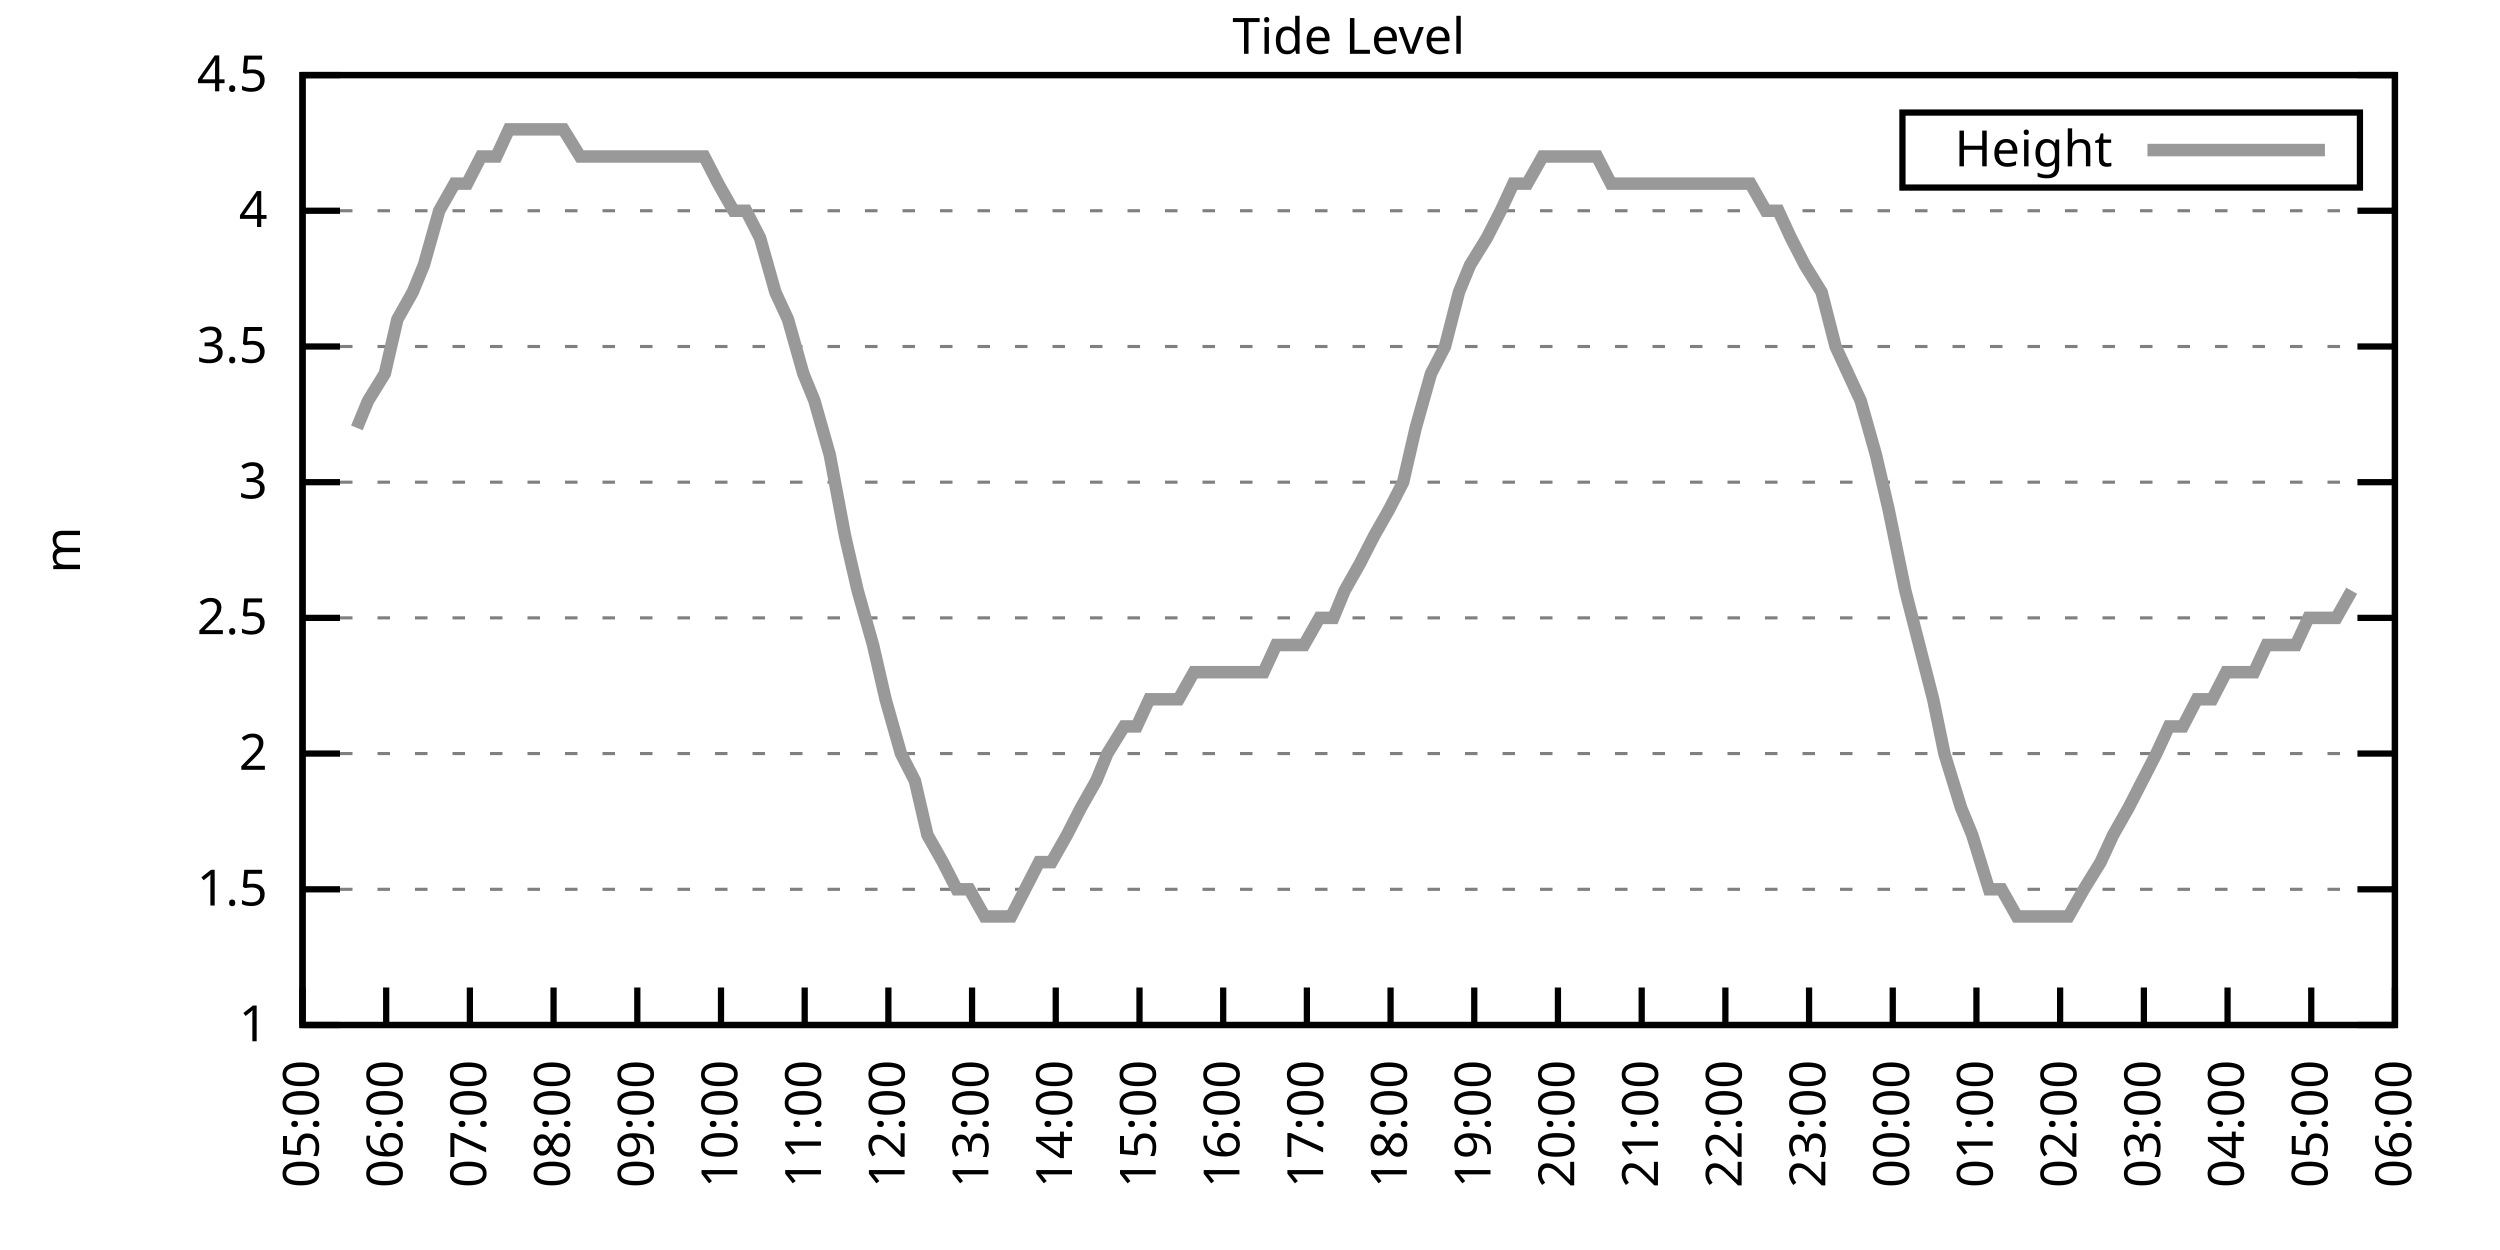
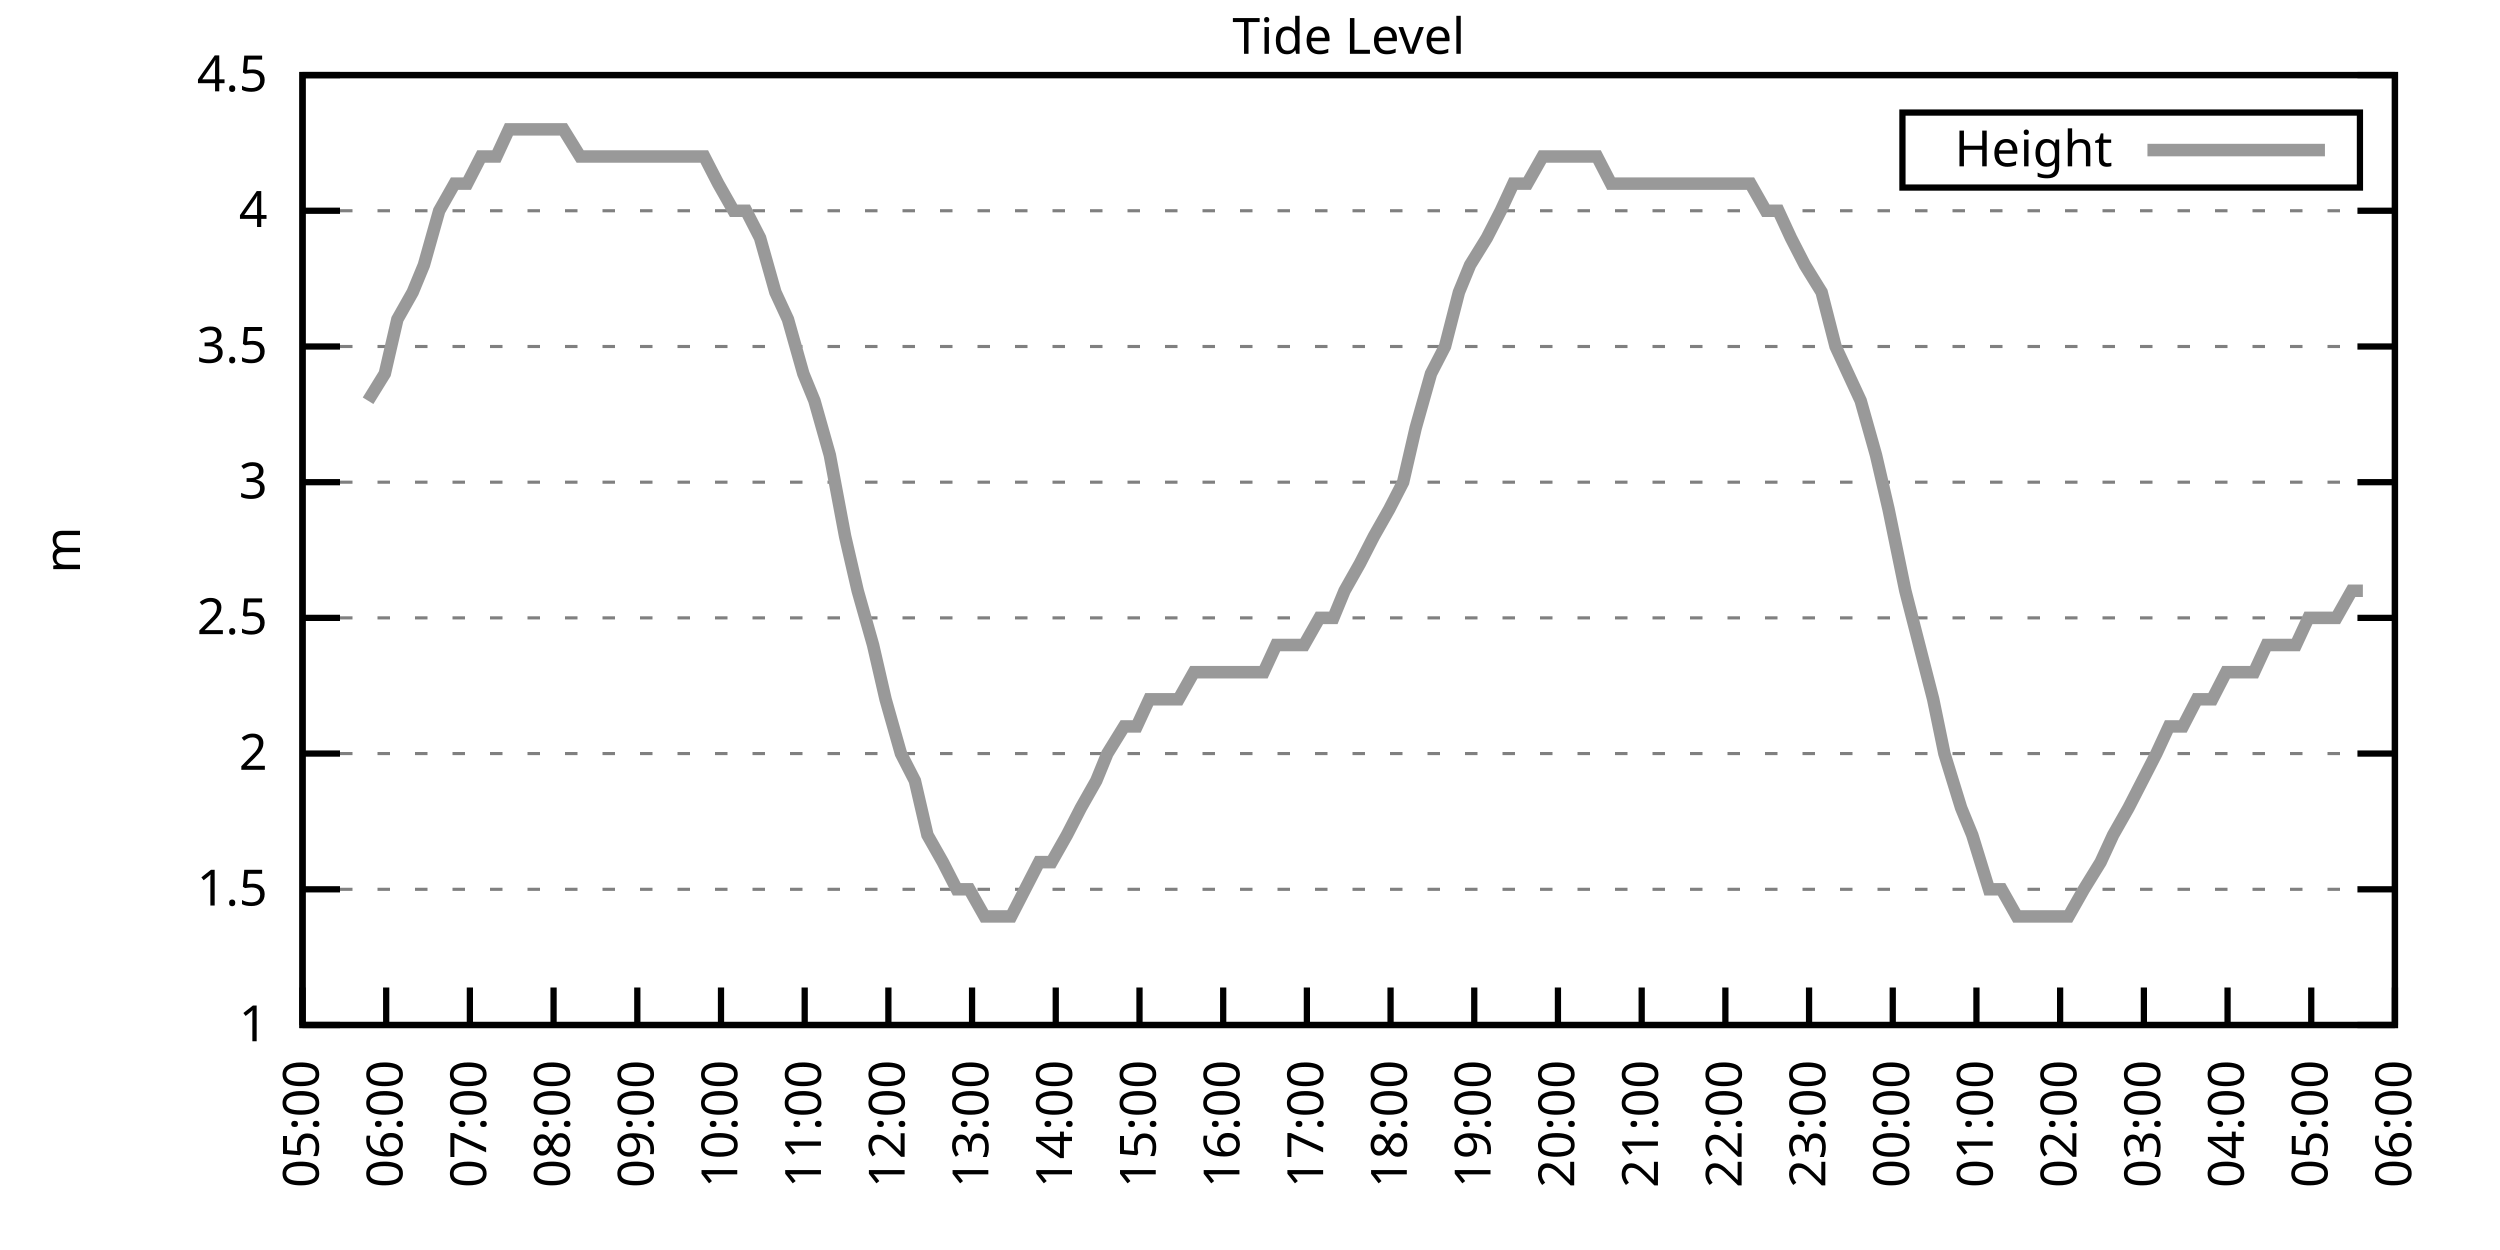
<svg xmlns="http://www.w3.org/2000/svg" xmlns:xlink="http://www.w3.org/1999/xlink" width="400" height="200" viewBox="0 0 400 200">
  <g id="gnuplot_canvas">
    <rect x="0" y="0" width="400" height="200" fill="none" />
    <defs>
      <circle id="gpDot" r="0.5" stroke-width="0.5" stroke="currentColor" />
      <path id="gpPt0" stroke-width="0.333" stroke="currentColor" d="M-1,0 h2 M0,-1 v2" />
      <path id="gpPt1" stroke-width="0.333" stroke="currentColor" d="M-1,-1 L1,1 M1,-1 L-1,1" />
      <path id="gpPt2" stroke-width="0.333" stroke="currentColor" d="M-1,0 L1,0 M0,-1 L0,1 M-1,-1 L1,1 M-1,1 L1,-1" />
      <rect id="gpPt3" stroke-width="0.333" stroke="currentColor" x="-1" y="-1" width="2" height="2" />
      <rect id="gpPt4" stroke-width="0.333" stroke="currentColor" fill="currentColor" x="-1" y="-1" width="2" height="2" />
      <circle id="gpPt5" stroke-width="0.333" stroke="currentColor" cx="0" cy="0" r="1" />
      <use xlink:href="#gpPt5" id="gpPt6" fill="currentColor" stroke="none" />
      <path id="gpPt7" stroke-width="0.333" stroke="currentColor" d="M0,-1.33 L-1.33,0.67 L1.33,0.67 z" />
      <use xlink:href="#gpPt7" id="gpPt8" fill="currentColor" stroke="none" />
      <use xlink:href="#gpPt7" id="gpPt9" stroke="currentColor" transform="rotate(180)" />
      <use xlink:href="#gpPt9" id="gpPt10" fill="currentColor" stroke="none" />
      <use xlink:href="#gpPt3" id="gpPt11" stroke="currentColor" transform="rotate(45)" />
      <use xlink:href="#gpPt11" id="gpPt12" fill="currentColor" stroke="none" />
      <path id="gpPt13" stroke-width="0.333" stroke="currentColor" d="M0,1.330 L1.265,0.411 L0.782,-1.067 L-0.782,-1.076 L-1.265,0.411 z" />
      <use xlink:href="#gpPt13" id="gpPt14" fill="currentColor" stroke="none" />
      <filter id="textbox" filterUnits="objectBoundingBox" x="0" y="0" height="1" width="1">
        <feFlood flood-color="white" flood-opacity="1" result="bgnd" />
        <feComposite in="SourceGraphic" in2="bgnd" operator="atop" />
      </filter>
      <filter id="greybox" filterUnits="objectBoundingBox" x="0" y="0" height="1" width="1">
        <feFlood flood-color="lightgrey" flood-opacity="1" result="grey" />
        <feComposite in="SourceGraphic" in2="grey" operator="atop" />
      </filter>
    </defs>
    <g fill="none" color="white" stroke="currentColor" stroke-width="1.00" stroke-linecap="butt" stroke-linejoin="miter">
</g>
    <g fill="none" color="black" stroke="currentColor" stroke-width="1.00" stroke-linecap="butt" stroke-linejoin="miter">
      <g stroke="none" shape-rendering="crispEdges">
        <polygon fill="rgb(255, 255, 255)" points="48.40,164.00 383.18,164.00 383.18,12.02 48.40,12.02 " />
      </g>
    </g>
    <g fill="none" color="black" stroke="currentColor" stroke-width="1.00" stroke-linecap="butt" stroke-linejoin="miter">
</g>
    <g fill="none" color="black" stroke="black" stroke-width="0.50" stroke-linecap="butt" stroke-linejoin="miter">
</g>
    <g fill="none" color="gray" stroke="currentColor" stroke-width="0.50" stroke-linecap="butt" stroke-linejoin="miter">
      <path stroke="gray" stroke-dasharray="2,4" class="gridline" d="M48.40,164.00 L383.19,164.00  " />
    </g>
    <g fill="none" color="gray" stroke="gray" stroke-width="1.00" stroke-linecap="butt" stroke-linejoin="miter">
</g>
    <g fill="none" color="black" stroke="currentColor" stroke-width="1.00" stroke-linecap="butt" stroke-linejoin="miter">
      <path stroke="black" d="M48.40,164.00 L54.40,164.00 M383.19,164.00 L377.19,164.00  " />
      <g transform="translate(42.80,166.60)" stroke="none" fill="black" font-family="Sans" font-size="8.00" text-anchor="end">
        <text>
          <tspan font-family="Sans"> 1</tspan>
        </text>
      </g>
    </g>
    <g fill="none" color="black" stroke="currentColor" stroke-width="1.00" stroke-linecap="butt" stroke-linejoin="miter">
</g>
    <g fill="none" color="black" stroke="black" stroke-width="0.50" stroke-linecap="butt" stroke-linejoin="miter">
</g>
    <g fill="none" color="gray" stroke="currentColor" stroke-width="0.50" stroke-linecap="butt" stroke-linejoin="miter">
      <path stroke="gray" stroke-dasharray="2,4" class="gridline" d="M48.40,142.29 L383.19,142.29  " />
    </g>
    <g fill="none" color="gray" stroke="gray" stroke-width="1.00" stroke-linecap="butt" stroke-linejoin="miter">
</g>
    <g fill="none" color="black" stroke="currentColor" stroke-width="1.00" stroke-linecap="butt" stroke-linejoin="miter">
      <path stroke="black" d="M48.40,142.29 L54.40,142.29 M383.19,142.29 L377.19,142.29  " />
      <g transform="translate(42.80,144.89)" stroke="none" fill="black" font-family="Sans" font-size="8.00" text-anchor="end">
        <text>
          <tspan font-family="Sans"> 1.5</tspan>
        </text>
      </g>
    </g>
    <g fill="none" color="black" stroke="currentColor" stroke-width="1.00" stroke-linecap="butt" stroke-linejoin="miter">
</g>
    <g fill="none" color="black" stroke="black" stroke-width="0.50" stroke-linecap="butt" stroke-linejoin="miter">
</g>
    <g fill="none" color="gray" stroke="currentColor" stroke-width="0.50" stroke-linecap="butt" stroke-linejoin="miter">
      <path stroke="gray" stroke-dasharray="2,4" class="gridline" d="M48.40,120.57 L383.19,120.57  " />
    </g>
    <g fill="none" color="gray" stroke="gray" stroke-width="1.00" stroke-linecap="butt" stroke-linejoin="miter">
</g>
    <g fill="none" color="black" stroke="currentColor" stroke-width="1.00" stroke-linecap="butt" stroke-linejoin="miter">
      <path stroke="black" d="M48.40,120.57 L54.40,120.57 M383.19,120.57 L377.19,120.57  " />
      <g transform="translate(42.80,123.17)" stroke="none" fill="black" font-family="Sans" font-size="8.00" text-anchor="end">
        <text>
          <tspan font-family="Sans"> 2</tspan>
        </text>
      </g>
    </g>
    <g fill="none" color="black" stroke="currentColor" stroke-width="1.00" stroke-linecap="butt" stroke-linejoin="miter">
</g>
    <g fill="none" color="black" stroke="black" stroke-width="0.50" stroke-linecap="butt" stroke-linejoin="miter">
</g>
    <g fill="none" color="gray" stroke="currentColor" stroke-width="0.50" stroke-linecap="butt" stroke-linejoin="miter">
      <path stroke="gray" stroke-dasharray="2,4" class="gridline" d="M48.40,98.86 L383.19,98.86  " />
    </g>
    <g fill="none" color="gray" stroke="gray" stroke-width="1.00" stroke-linecap="butt" stroke-linejoin="miter">
</g>
    <g fill="none" color="black" stroke="currentColor" stroke-width="1.00" stroke-linecap="butt" stroke-linejoin="miter">
      <path stroke="black" d="M48.40,98.86 L54.40,98.86 M383.19,98.86 L377.19,98.86  " />
      <g transform="translate(42.80,101.46)" stroke="none" fill="black" font-family="Sans" font-size="8.00" text-anchor="end">
        <text>
          <tspan font-family="Sans"> 2.5</tspan>
        </text>
      </g>
    </g>
    <g fill="none" color="black" stroke="currentColor" stroke-width="1.00" stroke-linecap="butt" stroke-linejoin="miter">
</g>
    <g fill="none" color="black" stroke="black" stroke-width="0.50" stroke-linecap="butt" stroke-linejoin="miter">
</g>
    <g fill="none" color="gray" stroke="currentColor" stroke-width="0.50" stroke-linecap="butt" stroke-linejoin="miter">
      <path stroke="gray" stroke-dasharray="2,4" class="gridline" d="M48.40,77.15 L383.19,77.15  " />
    </g>
    <g fill="none" color="gray" stroke="gray" stroke-width="1.00" stroke-linecap="butt" stroke-linejoin="miter">
</g>
    <g fill="none" color="black" stroke="currentColor" stroke-width="1.00" stroke-linecap="butt" stroke-linejoin="miter">
      <path stroke="black" d="M48.40,77.15 L54.40,77.15 M383.19,77.15 L377.19,77.15  " />
      <g transform="translate(42.80,79.75)" stroke="none" fill="black" font-family="Sans" font-size="8.00" text-anchor="end">
        <text>
          <tspan font-family="Sans"> 3</tspan>
        </text>
      </g>
    </g>
    <g fill="none" color="black" stroke="currentColor" stroke-width="1.00" stroke-linecap="butt" stroke-linejoin="miter">
</g>
    <g fill="none" color="black" stroke="black" stroke-width="0.50" stroke-linecap="butt" stroke-linejoin="miter">
</g>
    <g fill="none" color="gray" stroke="currentColor" stroke-width="0.50" stroke-linecap="butt" stroke-linejoin="miter">
      <path stroke="gray" stroke-dasharray="2,4" class="gridline" d="M48.40,55.44 L383.19,55.44  " />
    </g>
    <g fill="none" color="gray" stroke="gray" stroke-width="1.00" stroke-linecap="butt" stroke-linejoin="miter">
</g>
    <g fill="none" color="black" stroke="currentColor" stroke-width="1.00" stroke-linecap="butt" stroke-linejoin="miter">
      <path stroke="black" d="M48.40,55.44 L54.40,55.44 M383.19,55.44 L377.19,55.44  " />
      <g transform="translate(42.80,58.04)" stroke="none" fill="black" font-family="Sans" font-size="8.00" text-anchor="end">
        <text>
          <tspan font-family="Sans"> 3.5</tspan>
        </text>
      </g>
    </g>
    <g fill="none" color="black" stroke="currentColor" stroke-width="1.00" stroke-linecap="butt" stroke-linejoin="miter">
</g>
    <g fill="none" color="black" stroke="black" stroke-width="0.50" stroke-linecap="butt" stroke-linejoin="miter">
</g>
    <g fill="none" color="gray" stroke="currentColor" stroke-width="0.50" stroke-linecap="butt" stroke-linejoin="miter">
      <path stroke="gray" stroke-dasharray="2,4" class="gridline" d="M48.40,33.72 L383.19,33.72  " />
    </g>
    <g fill="none" color="gray" stroke="gray" stroke-width="1.00" stroke-linecap="butt" stroke-linejoin="miter">
</g>
    <g fill="none" color="black" stroke="currentColor" stroke-width="1.00" stroke-linecap="butt" stroke-linejoin="miter">
      <path stroke="black" d="M48.40,33.72 L54.40,33.72 M383.19,33.72 L377.19,33.72  " />
      <g transform="translate(42.80,36.32)" stroke="none" fill="black" font-family="Sans" font-size="8.00" text-anchor="end">
        <text>
          <tspan font-family="Sans"> 4</tspan>
        </text>
      </g>
    </g>
    <g fill="none" color="black" stroke="currentColor" stroke-width="1.00" stroke-linecap="butt" stroke-linejoin="miter">
</g>
    <g fill="none" color="black" stroke="black" stroke-width="0.50" stroke-linecap="butt" stroke-linejoin="miter">
</g>
    <g fill="none" color="gray" stroke="currentColor" stroke-width="0.50" stroke-linecap="butt" stroke-linejoin="miter">
      <path stroke="gray" stroke-dasharray="2,4" class="gridline" d="M48.40,12.01 L383.19,12.01  " />
    </g>
    <g fill="none" color="gray" stroke="gray" stroke-width="1.00" stroke-linecap="butt" stroke-linejoin="miter">
</g>
    <g fill="none" color="black" stroke="currentColor" stroke-width="1.00" stroke-linecap="butt" stroke-linejoin="miter">
      <path stroke="black" d="M48.40,12.01 L54.40,12.01 M383.19,12.01 L377.19,12.01  " />
      <g transform="translate(42.80,14.61)" stroke="none" fill="black" font-family="Sans" font-size="8.00" text-anchor="end">
        <text>
          <tspan font-family="Sans"> 4.5</tspan>
        </text>
      </g>
    </g>
    <g fill="none" color="black" stroke="currentColor" stroke-width="1.00" stroke-linecap="butt" stroke-linejoin="miter">
      <path stroke="black" d="M48.40,164.00 L48.40,158.00  " />
      <g transform="translate(51.00,169.60) rotate(270.00)" stroke="none" fill="black" font-family="Sans" font-size="8.00" text-anchor="end">
        <text>
          <tspan font-family="Sans">05:00</tspan>
        </text>
      </g>
    </g>
    <g fill="none" color="black" stroke="currentColor" stroke-width="1.00" stroke-linecap="butt" stroke-linejoin="miter">
      <path stroke="black" d="M61.79,164.00 L61.79,158.00  " />
      <g transform="translate(64.39,169.60) rotate(270.00)" stroke="none" fill="black" font-family="Sans" font-size="8.00" text-anchor="end">
        <text>
          <tspan font-family="Sans">06:00</tspan>
        </text>
      </g>
    </g>
    <g fill="none" color="black" stroke="currentColor" stroke-width="1.00" stroke-linecap="butt" stroke-linejoin="miter">
      <path stroke="black" d="M75.18,164.00 L75.18,158.00  " />
      <g transform="translate(77.78,169.60) rotate(270.00)" stroke="none" fill="black" font-family="Sans" font-size="8.00" text-anchor="end">
        <text>
          <tspan font-family="Sans">07:00</tspan>
        </text>
      </g>
    </g>
    <g fill="none" color="black" stroke="currentColor" stroke-width="1.00" stroke-linecap="butt" stroke-linejoin="miter">
      <path stroke="black" d="M88.57,164.00 L88.57,158.00  " />
      <g transform="translate(91.17,169.60) rotate(270.00)" stroke="none" fill="black" font-family="Sans" font-size="8.00" text-anchor="end">
        <text>
          <tspan font-family="Sans">08:00</tspan>
        </text>
      </g>
    </g>
    <g fill="none" color="black" stroke="currentColor" stroke-width="1.00" stroke-linecap="butt" stroke-linejoin="miter">
      <path stroke="black" d="M101.97,164.00 L101.97,158.00  " />
      <g transform="translate(104.57,169.60) rotate(270.00)" stroke="none" fill="black" font-family="Sans" font-size="8.00" text-anchor="end">
        <text>
          <tspan font-family="Sans">09:00</tspan>
        </text>
      </g>
    </g>
    <g fill="none" color="black" stroke="currentColor" stroke-width="1.00" stroke-linecap="butt" stroke-linejoin="miter">
      <path stroke="black" d="M115.36,164.00 L115.36,158.00  " />
      <g transform="translate(117.96,169.60) rotate(270.00)" stroke="none" fill="black" font-family="Sans" font-size="8.00" text-anchor="end">
        <text>
          <tspan font-family="Sans">10:00</tspan>
        </text>
      </g>
    </g>
    <g fill="none" color="black" stroke="currentColor" stroke-width="1.00" stroke-linecap="butt" stroke-linejoin="miter">
      <path stroke="black" d="M128.75,164.00 L128.75,158.00  " />
      <g transform="translate(131.35,169.60) rotate(270.00)" stroke="none" fill="black" font-family="Sans" font-size="8.00" text-anchor="end">
        <text>
          <tspan font-family="Sans">11:00</tspan>
        </text>
      </g>
    </g>
    <g fill="none" color="black" stroke="currentColor" stroke-width="1.00" stroke-linecap="butt" stroke-linejoin="miter">
      <path stroke="black" d="M142.14,164.00 L142.14,158.00  " />
      <g transform="translate(144.74,169.60) rotate(270.00)" stroke="none" fill="black" font-family="Sans" font-size="8.00" text-anchor="end">
        <text>
          <tspan font-family="Sans">12:00</tspan>
        </text>
      </g>
    </g>
    <g fill="none" color="black" stroke="currentColor" stroke-width="1.00" stroke-linecap="butt" stroke-linejoin="miter">
      <path stroke="black" d="M155.53,164.00 L155.53,158.00  " />
      <g transform="translate(158.13,169.60) rotate(270.00)" stroke="none" fill="black" font-family="Sans" font-size="8.00" text-anchor="end">
        <text>
          <tspan font-family="Sans">13:00</tspan>
        </text>
      </g>
    </g>
    <g fill="none" color="black" stroke="currentColor" stroke-width="1.00" stroke-linecap="butt" stroke-linejoin="miter">
      <path stroke="black" d="M168.92,164.00 L168.92,158.00  " />
      <g transform="translate(171.52,169.60) rotate(270.00)" stroke="none" fill="black" font-family="Sans" font-size="8.00" text-anchor="end">
        <text>
          <tspan font-family="Sans">14:00</tspan>
        </text>
      </g>
    </g>
    <g fill="none" color="black" stroke="currentColor" stroke-width="1.00" stroke-linecap="butt" stroke-linejoin="miter">
      <path stroke="black" d="M182.32,164.00 L182.32,158.00  " />
      <g transform="translate(184.92,169.60) rotate(270.00)" stroke="none" fill="black" font-family="Sans" font-size="8.00" text-anchor="end">
        <text>
          <tspan font-family="Sans">15:00</tspan>
        </text>
      </g>
    </g>
    <g fill="none" color="black" stroke="currentColor" stroke-width="1.00" stroke-linecap="butt" stroke-linejoin="miter">
      <path stroke="black" d="M195.71,164.00 L195.71,158.00  " />
      <g transform="translate(198.31,169.60) rotate(270.00)" stroke="none" fill="black" font-family="Sans" font-size="8.00" text-anchor="end">
        <text>
          <tspan font-family="Sans">16:00</tspan>
        </text>
      </g>
    </g>
    <g fill="none" color="black" stroke="currentColor" stroke-width="1.00" stroke-linecap="butt" stroke-linejoin="miter">
      <path stroke="black" d="M209.10,164.00 L209.10,158.00  " />
      <g transform="translate(211.70,169.60) rotate(270.00)" stroke="none" fill="black" font-family="Sans" font-size="8.00" text-anchor="end">
        <text>
          <tspan font-family="Sans">17:00</tspan>
        </text>
      </g>
    </g>
    <g fill="none" color="black" stroke="currentColor" stroke-width="1.00" stroke-linecap="butt" stroke-linejoin="miter">
      <path stroke="black" d="M222.49,164.00 L222.49,158.00  " />
      <g transform="translate(225.09,169.60) rotate(270.00)" stroke="none" fill="black" font-family="Sans" font-size="8.00" text-anchor="end">
        <text>
          <tspan font-family="Sans">18:00</tspan>
        </text>
      </g>
    </g>
    <g fill="none" color="black" stroke="currentColor" stroke-width="1.00" stroke-linecap="butt" stroke-linejoin="miter">
      <path stroke="black" d="M235.88,164.00 L235.88,158.00  " />
      <g transform="translate(238.48,169.60) rotate(270.00)" stroke="none" fill="black" font-family="Sans" font-size="8.00" text-anchor="end">
        <text>
          <tspan font-family="Sans">19:00</tspan>
        </text>
      </g>
    </g>
    <g fill="none" color="black" stroke="currentColor" stroke-width="1.00" stroke-linecap="butt" stroke-linejoin="miter">
      <path stroke="black" d="M249.27,164.00 L249.27,158.00  " />
      <g transform="translate(251.87,169.60) rotate(270.00)" stroke="none" fill="black" font-family="Sans" font-size="8.00" text-anchor="end">
        <text>
          <tspan font-family="Sans">20:00</tspan>
        </text>
      </g>
    </g>
    <g fill="none" color="black" stroke="currentColor" stroke-width="1.00" stroke-linecap="butt" stroke-linejoin="miter">
      <path stroke="black" d="M262.67,164.00 L262.67,158.00  " />
      <g transform="translate(265.27,169.60) rotate(270.00)" stroke="none" fill="black" font-family="Sans" font-size="8.00" text-anchor="end">
        <text>
          <tspan font-family="Sans">21:00</tspan>
        </text>
      </g>
    </g>
    <g fill="none" color="black" stroke="currentColor" stroke-width="1.00" stroke-linecap="butt" stroke-linejoin="miter">
      <path stroke="black" d="M276.06,164.00 L276.06,158.00  " />
      <g transform="translate(278.66,169.60) rotate(270.00)" stroke="none" fill="black" font-family="Sans" font-size="8.00" text-anchor="end">
        <text>
          <tspan font-family="Sans">22:00</tspan>
        </text>
      </g>
    </g>
    <g fill="none" color="black" stroke="currentColor" stroke-width="1.00" stroke-linecap="butt" stroke-linejoin="miter">
      <path stroke="black" d="M289.45,164.00 L289.45,158.00  " />
      <g transform="translate(292.05,169.60) rotate(270.00)" stroke="none" fill="black" font-family="Sans" font-size="8.00" text-anchor="end">
        <text>
          <tspan font-family="Sans">23:00</tspan>
        </text>
      </g>
    </g>
    <g fill="none" color="black" stroke="currentColor" stroke-width="1.00" stroke-linecap="butt" stroke-linejoin="miter">
      <path stroke="black" d="M302.84,164.00 L302.84,158.00  " />
      <g transform="translate(305.44,169.60) rotate(270.00)" stroke="none" fill="black" font-family="Sans" font-size="8.00" text-anchor="end">
        <text>
          <tspan font-family="Sans">00:00</tspan>
        </text>
      </g>
    </g>
    <g fill="none" color="black" stroke="currentColor" stroke-width="1.00" stroke-linecap="butt" stroke-linejoin="miter">
      <path stroke="black" d="M316.23,164.00 L316.23,158.00  " />
      <g transform="translate(318.83,169.60) rotate(270.00)" stroke="none" fill="black" font-family="Sans" font-size="8.00" text-anchor="end">
        <text>
          <tspan font-family="Sans">01:00</tspan>
        </text>
      </g>
    </g>
    <g fill="none" color="black" stroke="currentColor" stroke-width="1.00" stroke-linecap="butt" stroke-linejoin="miter">
      <path stroke="black" d="M329.62,164.00 L329.62,158.00  " />
      <g transform="translate(332.22,169.60) rotate(270.00)" stroke="none" fill="black" font-family="Sans" font-size="8.00" text-anchor="end">
        <text>
          <tspan font-family="Sans">02:00</tspan>
        </text>
      </g>
    </g>
    <g fill="none" color="black" stroke="currentColor" stroke-width="1.00" stroke-linecap="butt" stroke-linejoin="miter">
      <path stroke="black" d="M343.02,164.00 L343.02,158.00  " />
      <g transform="translate(345.62,169.60) rotate(270.00)" stroke="none" fill="black" font-family="Sans" font-size="8.00" text-anchor="end">
        <text>
          <tspan font-family="Sans">03:00</tspan>
        </text>
      </g>
    </g>
    <g fill="none" color="black" stroke="currentColor" stroke-width="1.00" stroke-linecap="butt" stroke-linejoin="miter">
      <path stroke="black" d="M356.41,164.00 L356.41,158.00  " />
      <g transform="translate(359.01,169.60) rotate(270.00)" stroke="none" fill="black" font-family="Sans" font-size="8.00" text-anchor="end">
        <text>
          <tspan font-family="Sans">04:00</tspan>
        </text>
      </g>
    </g>
    <g fill="none" color="black" stroke="currentColor" stroke-width="1.00" stroke-linecap="butt" stroke-linejoin="miter">
      <path stroke="black" d="M369.80,164.00 L369.80,158.00  " />
      <g transform="translate(372.40,169.60) rotate(270.00)" stroke="none" fill="black" font-family="Sans" font-size="8.00" text-anchor="end">
        <text>
          <tspan font-family="Sans">05:00</tspan>
        </text>
      </g>
    </g>
    <g fill="none" color="black" stroke="currentColor" stroke-width="1.00" stroke-linecap="butt" stroke-linejoin="miter">
      <path stroke="black" d="M383.19,164.00 L383.19,158.00  " />
      <g transform="translate(385.79,169.60) rotate(270.00)" stroke="none" fill="black" font-family="Sans" font-size="8.00" text-anchor="end">
        <text>
          <tspan font-family="Sans">06:00</tspan>
        </text>
      </g>
    </g>
    <g fill="none" color="black" stroke="currentColor" stroke-width="1.00" stroke-linecap="butt" stroke-linejoin="miter">
</g>
    <g fill="none" color="black" stroke="currentColor" stroke-width="1.00" stroke-linecap="butt" stroke-linejoin="miter">
      <path stroke="black" d="M48.40,12.01 L48.40,164.00 L383.19,164.00 L383.19,12.01 L48.40,12.01 Z  " />
    </g>
    <g fill="none" color="black" stroke="currentColor" stroke-width="1.00" stroke-linecap="butt" stroke-linejoin="miter">
</g>
    <g fill="none" color="black" stroke="currentColor" stroke-width="1.00" stroke-linecap="butt" stroke-linejoin="miter">
      <path stroke="black" d="M304.39,30.01 L304.39,18.01 L377.59,18.01 L377.59,30.01 L304.39,30.01 Z  " />
    </g>
    <g id="Tide_level_plot_1">
      <g fill="none" color="white" stroke="black" stroke-width="2.00" stroke-linecap="butt" stroke-linejoin="miter">
</g>
      <g fill="none" color="black" stroke="currentColor" stroke-width="2.00" stroke-linecap="butt" stroke-linejoin="miter">
        <g transform="translate(337.99,26.61)" stroke="none" fill="black" font-family="Sans" font-size="8.00" text-anchor="end">
          <text>
            <tspan font-family="Sans">Height</tspan>
          </text>
        </g>
      </g>
      <g fill="none" color="black" stroke="currentColor" stroke-width="2.00" stroke-linecap="butt" stroke-linejoin="miter">
-         <path stroke="rgb(153, 153, 153)" d="M343.59,24.01 L371.99,24.01 M57.10,68.46 L58.89,64.12 L61.57,59.78 L63.58,51.09 L66.03,46.75 L67.82,42.41   L70.27,33.72 L72.73,29.38 L74.74,29.38 L76.97,25.04 L79.42,25.04 L81.43,20.70 L83.89,20.70 L86.12,20.70   L88.13,20.70 L90.14,20.70 L92.82,25.04 L94.82,25.04 L97.06,25.04 L99.29,25.04 L101.74,25.04 L103.98,25.04   L105.98,25.04 L108.44,25.04 L110.45,25.04 L112.68,25.04 L114.91,29.38 L117.37,33.72 L119.38,33.72 L121.61,38.07   L124.06,46.75 L126.07,51.09 L128.53,59.78 L130.31,64.12 L132.77,72.81 L135.22,85.83 L137.23,94.52 L139.69,103.20   L141.69,111.89 L144.15,120.57 L146.38,124.92 L148.39,133.60 L150.85,137.94 L153.08,142.29 L155.09,142.29 L157.54,146.63   L159.55,146.63 L161.78,146.63 L164.01,142.29 L166.25,137.94 L168.25,137.94 L170.71,133.60 L172.94,129.26 L175.40,124.92   L177.18,120.57 L179.86,116.23 L181.87,116.23 L183.88,111.89 L186.56,111.89 L188.57,111.89 L191.02,107.55 L193.03,107.55   L195.26,107.55 L197.49,107.55 L199.73,107.55 L202.18,107.55 L204.19,103.20 L206.20,103.20 L208.65,103.20 L211.11,98.86   L213.34,98.86 L215.13,94.52 L217.58,90.18 L219.81,85.83 L222.27,81.49 L224.50,77.15 L226.51,68.46 L228.96,59.78   L231.20,55.44 L233.43,46.75 L235.21,42.41 L237.89,38.07 L240.12,33.72 L242.13,29.38 L244.36,29.38 L246.82,25.04   L248.83,25.04 L251.28,25.04 L253.29,25.04 L255.52,25.04 L257.76,29.38 L260.21,29.38 L262.22,29.38 L264.23,29.38   L266.68,29.38 L268.69,29.38 L271.37,29.38 L273.60,29.38 L275.83,29.38 L278.07,29.38 L280.07,29.38 L282.53,33.72   L284.54,33.72 L286.55,38.07 L288.78,42.41 L291.46,46.75 L293.69,55.44 L295.70,59.78 L297.71,64.12 L300.16,72.81   L302.17,81.49 L304.85,94.52 L307.08,103.20 L309.31,111.89 L311.10,120.57 L313.78,129.26 L315.56,133.60 L318.24,142.29   L320.25,142.29 L322.70,146.63 L324.94,146.63 L326.50,146.63 L328.95,146.63 L330.96,146.63 L333.42,142.29 L336.10,137.94   L338.10,133.60 L340.56,129.26 L342.79,124.92 L345.02,120.57 L347.03,116.23 L349.26,116.23 L351.50,111.89 L353.95,111.89   L356.18,107.55 L358.19,107.55 L360.65,107.55 L362.66,103.20 L365.11,103.20 L367.34,103.20 L369.35,98.86 L371.81,98.86   L373.82,98.86 L376.27,94.52  " />
+         <path stroke="rgb(153, 153, 153)" d="M343.59,24.01 L371.99,24.01 M58.89,64.12 L61.57,59.78 L63.58,51.09 L66.03,46.75 L67.82,42.41 L70.27,33.72   L72.73,29.38 L74.74,29.38 L76.97,25.04 L79.42,25.04 L81.43,20.70 L83.89,20.70 L86.12,20.70 L88.13,20.70   L90.14,20.70 L92.82,25.04 L94.82,25.04 L97.06,25.04 L99.29,25.04 L101.74,25.04 L103.98,25.04 L105.98,25.04   L108.44,25.04 L110.45,25.04 L112.68,25.04 L114.91,29.38 L117.37,33.72 L119.38,33.72 L121.61,38.07 L124.06,46.75   L126.07,51.09 L128.53,59.78 L130.31,64.12 L132.77,72.81 L135.22,85.83 L137.23,94.52 L139.69,103.20 L141.69,111.89   L144.15,120.57 L146.38,124.92 L148.39,133.60 L150.85,137.94 L153.08,142.29 L155.09,142.29 L157.54,146.63 L159.55,146.63   L161.78,146.63 L164.01,142.29 L166.25,137.94 L168.25,137.94 L170.71,133.60 L172.94,129.26 L175.40,124.92 L177.18,120.57   L179.86,116.23 L181.87,116.23 L183.88,111.89 L186.56,111.89 L188.57,111.89 L191.02,107.55 L193.03,107.55 L195.26,107.55   L197.49,107.55 L199.73,107.55 L202.18,107.55 L204.19,103.20 L206.20,103.20 L208.65,103.20 L211.11,98.86 L213.34,98.86   L215.13,94.52 L217.58,90.18 L219.81,85.83 L222.27,81.49 L224.50,77.15 L226.51,68.46 L228.96,59.78 L231.20,55.44   L233.43,46.75 L235.21,42.41 L237.89,38.07 L240.12,33.72 L242.13,29.38 L244.36,29.38 L246.82,25.04 L248.83,25.04   L251.28,25.04 L253.29,25.04 L255.52,25.04 L257.76,29.38 L260.21,29.38 L262.22,29.38 L264.23,29.38 L266.68,29.38   L268.69,29.38 L271.37,29.38 L273.60,29.38 L275.83,29.38 L278.07,29.38 L280.07,29.38 L282.53,33.72 L284.54,33.72   L286.55,38.07 L288.78,42.41 L291.46,46.75 L293.69,55.44 L295.70,59.78 L297.71,64.12 L300.16,72.81 L302.17,81.49   L304.85,94.52 L307.08,103.20 L309.31,111.89 L311.10,120.57 L313.78,129.26 L315.56,133.60 L318.24,142.29 L320.25,142.29   L322.70,146.63 L324.94,146.63 L326.50,146.63 L328.95,146.63 L330.96,146.63 L333.42,142.29 L336.10,137.94 L338.10,133.60   L340.56,129.26 L342.79,124.92 L345.02,120.57 L347.03,116.23 L349.26,116.23 L351.50,111.89 L353.95,111.89 L356.18,107.55   L358.19,107.55 L360.65,107.55 L362.66,103.20 L365.11,103.20 L367.34,103.20 L369.35,98.86 L371.81,98.86 L373.82,98.86   L376.27,94.52 L378.06,94.52  " />
      </g>
    </g>
    <g fill="none" color="black" stroke="currentColor" stroke-width="2.00" stroke-linecap="butt" stroke-linejoin="miter">
</g>
    <g fill="none" color="black" stroke="black" stroke-width="1.00" stroke-linecap="butt" stroke-linejoin="miter">
</g>
    <g fill="none" color="black" stroke="currentColor" stroke-width="1.00" stroke-linecap="butt" stroke-linejoin="miter">
      <path stroke="black" d="M48.40,12.01 L48.40,164.00 L383.19,164.00 L383.19,12.01 L48.40,12.01 Z  " />
      <g transform="translate(12.80,88.01) rotate(270.00)" stroke="none" fill="black" font-family="Sans" font-size="8.00" text-anchor="middle">
        <text>
          <tspan font-family="Sans">m</tspan>
        </text>
      </g>
    </g>
    <g fill="none" color="black" stroke="currentColor" stroke-width="1.00" stroke-linecap="butt" stroke-linejoin="miter">
</g>
    <g fill="none" color="black" stroke="currentColor" stroke-width="1.00" stroke-linecap="butt" stroke-linejoin="miter">
      <g transform="translate(215.79,8.61)" stroke="none" fill="black" font-family="Sans" font-size="8.00" text-anchor="middle">
        <text>
          <tspan font-family="Sans">Tide Level</tspan>
        </text>
      </g>
    </g>
    <g fill="none" color="black" stroke="currentColor" stroke-width="1.00" stroke-linecap="butt" stroke-linejoin="miter">
</g>
  </g>
</svg>
